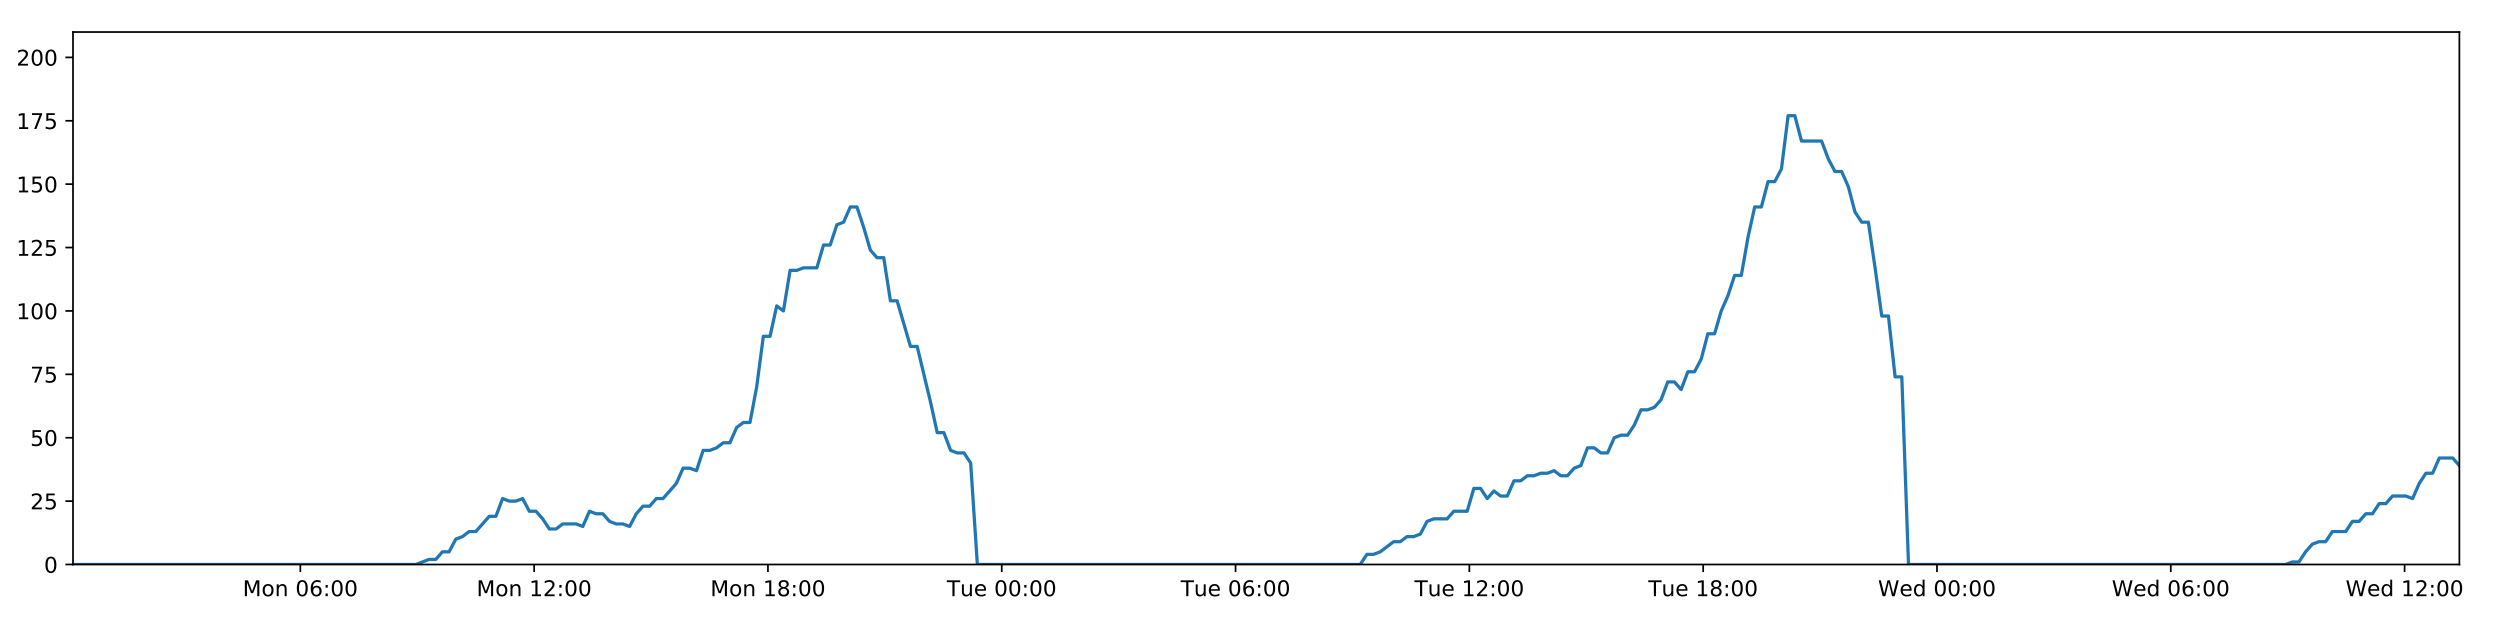
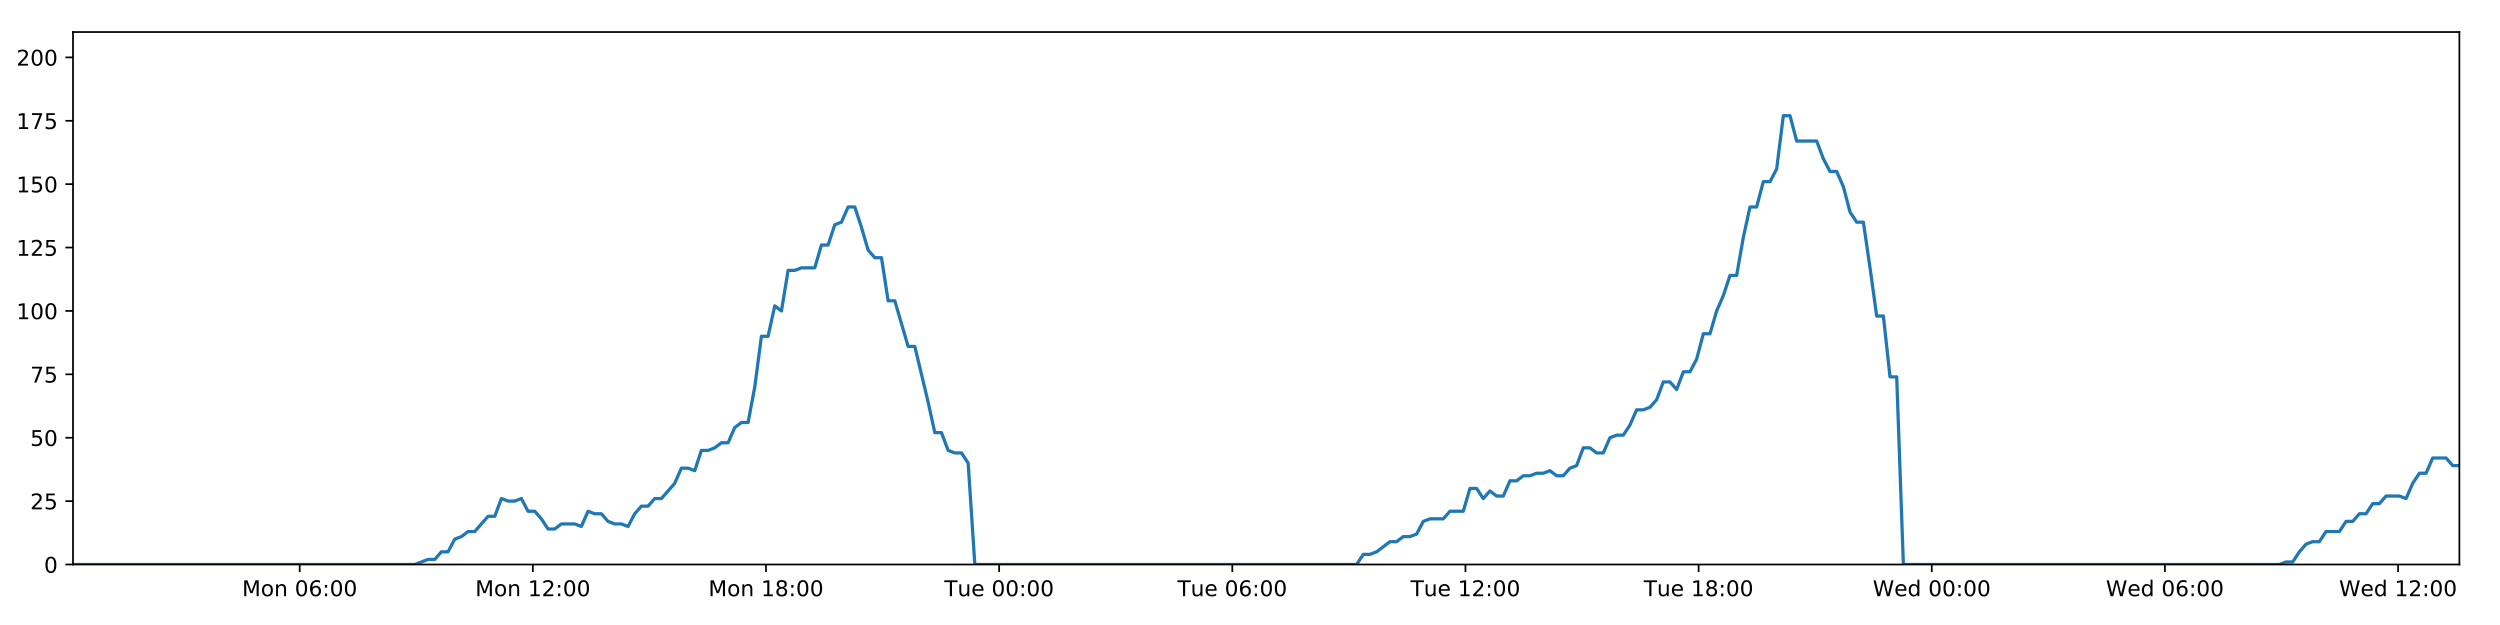
<svg xmlns="http://www.w3.org/2000/svg" xmlns:xlink="http://www.w3.org/1999/xlink" height="288pt" version="1.1" viewBox="0 0 1152 288" width="1152pt">
  <defs>
    <style type="text/css">
*{stroke-linecap:butt;stroke-linejoin:round;}
  </style>
  </defs>
  <g id="figure_1">
    <g id="patch_1">
      <path d="M 0 288  L 1152 288  L 1152 0  L 0 0  z " style="fill:#ffffff;" />
    </g>
    <g id="axes_1">
      <g id="patch_2">
        <path d="M 33.64 260.12  L 1133.28 260.12  L 1133.28 14.76  L 33.64 14.76  z " style="fill:#ffffff;" />
      </g>
      <g id="matplotlib.axis_1">
        <g id="xtick_1">
          <g id="line2d_1">
            <defs>
-               <path d="M 0 0  L 0 3.5  " id="mf104655e37" style="stroke:#000000;stroke-width:0.8;" />
-             </defs>
-             <g>
-               <use style="stroke:#000000;stroke-width:0.8;" x="138.392" xlink:href="#mf104655e37" y="260.12" />
+               <path d="M 0 0  L 0 3.5  " id="m1bf725aeac" style="stroke:#000000;stroke-width:0.8;" />
+             </defs>
+             <g>
+               <use style="stroke:#000000;stroke-width:0.8;" x="138.099" xlink:href="#m1bf725aeac" y="260.12" />
            </g>
          </g>
          <g id="text_1">
            <defs>
              <path d="M 9.812 72.906  L 24.516 72.906  L 43.109 23.297  L 61.812 72.906  L 76.516 72.906  L 76.516 0  L 66.891 0  L 66.891 64.016  L 48.094 14.016  L 38.188 14.016  L 19.391 64.016  L 19.391 0  L 9.812 0  z " id="DejaVuSans-77" />
              <path d="M 30.609 48.391  Q 23.391 48.391 19.188 42.75  Q 14.984 37.109 14.984 27.297  Q 14.984 17.484 19.156 11.844  Q 23.344 6.203 30.609 6.203  Q 37.797 6.203 41.984 11.859  Q 46.188 17.531 46.188 27.297  Q 46.188 37.016 41.984 42.703  Q 37.797 48.391 30.609 48.391  z M 30.609 56  Q 42.328 56 49.016 48.375  Q 55.719 40.766 55.719 27.297  Q 55.719 13.875 49.016 6.219  Q 42.328 -1.422 30.609 -1.422  Q 18.844 -1.422 12.172 6.219  Q 5.516 13.875 5.516 27.297  Q 5.516 40.766 12.172 48.375  Q 18.844 56 30.609 56  z " id="DejaVuSans-111" />
              <path d="M 54.891 33.016  L 54.891 0  L 45.906 0  L 45.906 32.719  Q 45.906 40.484 42.875 44.328  Q 39.844 48.188 33.797 48.188  Q 26.516 48.188 22.312 43.547  Q 18.109 38.922 18.109 30.906  L 18.109 0  L 9.078 0  L 9.078 54.688  L 18.109 54.688  L 18.109 46.188  Q 21.344 51.125 25.703 53.562  Q 30.078 56 35.797 56  Q 45.219 56 50.047 50.172  Q 54.891 44.344 54.891 33.016  z " id="DejaVuSans-110" />
              <path id="DejaVuSans-32" />
              <path d="M 31.781 66.406  Q 24.172 66.406 20.328 58.906  Q 16.5 51.422 16.5 36.375  Q 16.5 21.391 20.328 13.891  Q 24.172 6.391 31.781 6.391  Q 39.453 6.391 43.281 13.891  Q 47.125 21.391 47.125 36.375  Q 47.125 51.422 43.281 58.906  Q 39.453 66.406 31.781 66.406  z M 31.781 74.219  Q 44.047 74.219 50.516 64.516  Q 56.984 54.828 56.984 36.375  Q 56.984 17.969 50.516 8.266  Q 44.047 -1.422 31.781 -1.422  Q 19.531 -1.422 13.062 8.266  Q 6.594 17.969 6.594 36.375  Q 6.594 54.828 13.062 64.516  Q 19.531 74.219 31.781 74.219  z " id="DejaVuSans-48" />
              <path d="M 33.016 40.375  Q 26.375 40.375 22.484 35.828  Q 18.609 31.297 18.609 23.391  Q 18.609 15.531 22.484 10.953  Q 26.375 6.391 33.016 6.391  Q 39.656 6.391 43.531 10.953  Q 47.406 15.531 47.406 23.391  Q 47.406 31.297 43.531 35.828  Q 39.656 40.375 33.016 40.375  z M 52.594 71.297  L 52.594 62.312  Q 48.875 64.062 45.094 64.984  Q 41.312 65.922 37.594 65.922  Q 27.828 65.922 22.672 59.328  Q 17.531 52.734 16.797 39.406  Q 19.672 43.656 24.016 45.922  Q 28.375 48.188 33.594 48.188  Q 44.578 48.188 50.953 41.516  Q 57.328 34.859 57.328 23.391  Q 57.328 12.156 50.688 5.359  Q 44.047 -1.422 33.016 -1.422  Q 20.359 -1.422 13.672 8.266  Q 6.984 17.969 6.984 36.375  Q 6.984 53.656 15.188 63.938  Q 23.391 74.219 37.203 74.219  Q 40.922 74.219 44.703 73.484  Q 48.484 72.75 52.594 71.297  z " id="DejaVuSans-54" />
              <path d="M 11.719 12.406  L 22.016 12.406  L 22.016 0  L 11.719 0  z M 11.719 51.703  L 22.016 51.703  L 22.016 39.312  L 11.719 39.312  z " id="DejaVuSans-58" />
            </defs>
-             <g transform="translate(111.8512 274.7184)scale(0.1 -0.1)">
+             <g transform="translate(111.5587 274.7184)scale(0.1 -0.1)">
              <use xlink:href="#DejaVuSans-77" />
              <use x="86.279" xlink:href="#DejaVuSans-111" />
              <use x="147.461" xlink:href="#DejaVuSans-110" />
              <use x="210.84" xlink:href="#DejaVuSans-32" />
              <use x="242.627" xlink:href="#DejaVuSans-48" />
              <use x="306.25" xlink:href="#DejaVuSans-54" />
              <use x="369.873" xlink:href="#DejaVuSans-58" />
              <use x="403.564" xlink:href="#DejaVuSans-48" />
              <use x="467.188" xlink:href="#DejaVuSans-48" />
            </g>
          </g>
        </g>
        <g id="xtick_2">
          <g id="line2d_2">
            <g>
-               <use style="stroke:#000000;stroke-width:0.8;" x="246.13" xlink:href="#mf104655e37" y="260.12" />
+               <use style="stroke:#000000;stroke-width:0.8;" x="245.536" xlink:href="#m1bf725aeac" y="260.12" />
            </g>
          </g>
          <g id="text_2">
            <defs>
              <path d="M 12.406 8.297  L 28.516 8.297  L 28.516 63.922  L 10.984 60.406  L 10.984 69.391  L 28.422 72.906  L 38.281 72.906  L 38.281 8.297  L 54.391 8.297  L 54.391 0  L 12.406 0  z " id="DejaVuSans-49" />
              <path d="M 19.188 8.297  L 53.609 8.297  L 53.609 0  L 7.328 0  L 7.328 8.297  Q 12.938 14.109 22.625 23.891  Q 32.328 33.688 34.812 36.531  Q 39.547 41.844 41.422 45.531  Q 43.312 49.219 43.312 52.781  Q 43.312 58.594 39.234 62.25  Q 35.156 65.922 28.609 65.922  Q 23.969 65.922 18.812 64.312  Q 13.672 62.703 7.812 59.422  L 7.812 69.391  Q 13.766 71.781 18.938 73  Q 24.125 74.219 28.422 74.219  Q 39.75 74.219 46.484 68.547  Q 53.219 62.891 53.219 53.422  Q 53.219 48.922 51.531 44.891  Q 49.859 40.875 45.406 35.406  Q 44.188 33.984 37.641 27.219  Q 31.109 20.453 19.188 8.297  z " id="DejaVuSans-50" />
            </defs>
-             <g transform="translate(219.5893 274.7184)scale(0.1 -0.1)">
+             <g transform="translate(218.9959 274.7184)scale(0.1 -0.1)">
              <use xlink:href="#DejaVuSans-77" />
              <use x="86.279" xlink:href="#DejaVuSans-111" />
              <use x="147.461" xlink:href="#DejaVuSans-110" />
              <use x="210.84" xlink:href="#DejaVuSans-32" />
              <use x="242.627" xlink:href="#DejaVuSans-49" />
              <use x="306.25" xlink:href="#DejaVuSans-50" />
              <use x="369.873" xlink:href="#DejaVuSans-58" />
              <use x="403.564" xlink:href="#DejaVuSans-48" />
              <use x="467.188" xlink:href="#DejaVuSans-48" />
            </g>
          </g>
        </g>
        <g id="xtick_3">
          <g id="line2d_3">
            <g>
-               <use style="stroke:#000000;stroke-width:0.8;" x="353.868" xlink:href="#mf104655e37" y="260.12" />
+               <use style="stroke:#000000;stroke-width:0.8;" x="352.974" xlink:href="#m1bf725aeac" y="260.12" />
            </g>
          </g>
          <g id="text_3">
            <defs>
              <path d="M 31.781 34.625  Q 24.75 34.625 20.719 30.859  Q 16.703 27.094 16.703 20.516  Q 16.703 13.922 20.719 10.156  Q 24.75 6.391 31.781 6.391  Q 38.812 6.391 42.859 10.172  Q 46.922 13.969 46.922 20.516  Q 46.922 27.094 42.891 30.859  Q 38.875 34.625 31.781 34.625  z M 21.922 38.812  Q 15.578 40.375 12.031 44.719  Q 8.5 49.078 8.5 55.328  Q 8.5 64.062 14.719 69.141  Q 20.953 74.219 31.781 74.219  Q 42.672 74.219 48.875 69.141  Q 55.078 64.062 55.078 55.328  Q 55.078 49.078 51.531 44.719  Q 48 40.375 41.703 38.812  Q 48.828 37.156 52.797 32.312  Q 56.781 27.484 56.781 20.516  Q 56.781 9.906 50.312 4.234  Q 43.844 -1.422 31.781 -1.422  Q 19.734 -1.422 13.25 4.234  Q 6.781 9.906 6.781 20.516  Q 6.781 27.484 10.781 32.312  Q 14.797 37.156 21.922 38.812  z M 18.312 54.391  Q 18.312 48.734 21.844 45.562  Q 25.391 42.391 31.781 42.391  Q 38.141 42.391 41.719 45.562  Q 45.312 48.734 45.312 54.391  Q 45.312 60.062 41.719 63.234  Q 38.141 66.406 31.781 66.406  Q 25.391 66.406 21.844 63.234  Q 18.312 60.062 18.312 54.391  z " id="DejaVuSans-56" />
            </defs>
-             <g transform="translate(327.3274 274.7184)scale(0.1 -0.1)">
+             <g transform="translate(326.4331 274.7184)scale(0.1 -0.1)">
              <use xlink:href="#DejaVuSans-77" />
              <use x="86.279" xlink:href="#DejaVuSans-111" />
              <use x="147.461" xlink:href="#DejaVuSans-110" />
              <use x="210.84" xlink:href="#DejaVuSans-32" />
              <use x="242.627" xlink:href="#DejaVuSans-49" />
              <use x="306.25" xlink:href="#DejaVuSans-56" />
              <use x="369.873" xlink:href="#DejaVuSans-58" />
              <use x="403.564" xlink:href="#DejaVuSans-48" />
              <use x="467.188" xlink:href="#DejaVuSans-48" />
            </g>
          </g>
        </g>
        <g id="xtick_4">
          <g id="line2d_4">
            <g>
-               <use style="stroke:#000000;stroke-width:0.8;" x="461.606" xlink:href="#mf104655e37" y="260.12" />
+               <use style="stroke:#000000;stroke-width:0.8;" x="460.411" xlink:href="#m1bf725aeac" y="260.12" />
            </g>
          </g>
          <g id="text_4">
            <defs>
              <path d="M -0.297 72.906  L 61.375 72.906  L 61.375 64.594  L 35.5 64.594  L 35.5 0  L 25.594 0  L 25.594 64.594  L -0.297 64.594  z " id="DejaVuSans-84" />
              <path d="M 8.5 21.578  L 8.5 54.688  L 17.484 54.688  L 17.484 21.922  Q 17.484 14.156 20.5 10.266  Q 23.531 6.391 29.594 6.391  Q 36.859 6.391 41.078 11.031  Q 45.312 15.672 45.312 23.688  L 45.312 54.688  L 54.297 54.688  L 54.297 0  L 45.312 0  L 45.312 8.406  Q 42.047 3.422 37.719 1  Q 33.406 -1.422 27.688 -1.422  Q 18.266 -1.422 13.375 4.438  Q 8.5 10.297 8.5 21.578  z M 31.109 56  z " id="DejaVuSans-117" />
              <path d="M 56.203 29.594  L 56.203 25.203  L 14.891 25.203  Q 15.484 15.922 20.484 11.062  Q 25.484 6.203 34.422 6.203  Q 39.594 6.203 44.453 7.469  Q 49.312 8.734 54.109 11.281  L 54.109 2.781  Q 49.266 0.734 44.188 -0.344  Q 39.109 -1.422 33.891 -1.422  Q 20.797 -1.422 13.156 6.188  Q 5.516 13.812 5.516 26.812  Q 5.516 40.234 12.766 48.109  Q 20.016 56 32.328 56  Q 43.359 56 49.781 48.891  Q 56.203 41.797 56.203 29.594  z M 47.219 32.234  Q 47.125 39.594 43.094 43.984  Q 39.062 48.391 32.422 48.391  Q 24.906 48.391 20.391 44.141  Q 15.875 39.891 15.188 32.172  z " id="DejaVuSans-101" />
            </defs>
-             <g transform="translate(436.3202 274.7184)scale(0.1 -0.1)">
+             <g transform="translate(435.1249 274.7184)scale(0.1 -0.1)">
              <use xlink:href="#DejaVuSans-84" />
              <use x="60.85" xlink:href="#DejaVuSans-117" />
              <use x="124.229" xlink:href="#DejaVuSans-101" />
              <use x="185.752" xlink:href="#DejaVuSans-32" />
              <use x="217.539" xlink:href="#DejaVuSans-48" />
              <use x="281.162" xlink:href="#DejaVuSans-48" />
              <use x="344.785" xlink:href="#DejaVuSans-58" />
              <use x="378.477" xlink:href="#DejaVuSans-48" />
              <use x="442.1" xlink:href="#DejaVuSans-48" />
            </g>
          </g>
        </g>
        <g id="xtick_5">
          <g id="line2d_5">
            <g>
-               <use style="stroke:#000000;stroke-width:0.8;" x="569.344" xlink:href="#mf104655e37" y="260.12" />
+               <use style="stroke:#000000;stroke-width:0.8;" x="567.848" xlink:href="#m1bf725aeac" y="260.12" />
            </g>
          </g>
          <g id="text_5">
-             <g transform="translate(544.0583 274.7184)scale(0.1 -0.1)">
+             <g transform="translate(542.5621 274.7184)scale(0.1 -0.1)">
              <use xlink:href="#DejaVuSans-84" />
              <use x="60.85" xlink:href="#DejaVuSans-117" />
              <use x="124.229" xlink:href="#DejaVuSans-101" />
              <use x="185.752" xlink:href="#DejaVuSans-32" />
              <use x="217.539" xlink:href="#DejaVuSans-48" />
              <use x="281.162" xlink:href="#DejaVuSans-54" />
              <use x="344.785" xlink:href="#DejaVuSans-58" />
              <use x="378.477" xlink:href="#DejaVuSans-48" />
              <use x="442.1" xlink:href="#DejaVuSans-48" />
            </g>
          </g>
        </g>
        <g id="xtick_6">
          <g id="line2d_6">
            <g>
-               <use style="stroke:#000000;stroke-width:0.8;" x="677.082" xlink:href="#mf104655e37" y="260.12" />
+               <use style="stroke:#000000;stroke-width:0.8;" x="675.285" xlink:href="#m1bf725aeac" y="260.12" />
            </g>
          </g>
          <g id="text_6">
-             <g transform="translate(651.7963 274.7184)scale(0.1 -0.1)">
+             <g transform="translate(649.9993 274.7184)scale(0.1 -0.1)">
              <use xlink:href="#DejaVuSans-84" />
              <use x="60.85" xlink:href="#DejaVuSans-117" />
              <use x="124.229" xlink:href="#DejaVuSans-101" />
              <use x="185.752" xlink:href="#DejaVuSans-32" />
              <use x="217.539" xlink:href="#DejaVuSans-49" />
              <use x="281.162" xlink:href="#DejaVuSans-50" />
              <use x="344.785" xlink:href="#DejaVuSans-58" />
              <use x="378.477" xlink:href="#DejaVuSans-48" />
              <use x="442.1" xlink:href="#DejaVuSans-48" />
            </g>
          </g>
        </g>
        <g id="xtick_7">
          <g id="line2d_7">
            <g>
-               <use style="stroke:#000000;stroke-width:0.8;" x="784.82" xlink:href="#mf104655e37" y="260.12" />
+               <use style="stroke:#000000;stroke-width:0.8;" x="782.722" xlink:href="#m1bf725aeac" y="260.12" />
            </g>
          </g>
          <g id="text_7">
-             <g transform="translate(759.5344 274.7184)scale(0.1 -0.1)">
+             <g transform="translate(757.4365 274.7184)scale(0.1 -0.1)">
              <use xlink:href="#DejaVuSans-84" />
              <use x="60.85" xlink:href="#DejaVuSans-117" />
              <use x="124.229" xlink:href="#DejaVuSans-101" />
              <use x="185.752" xlink:href="#DejaVuSans-32" />
              <use x="217.539" xlink:href="#DejaVuSans-49" />
              <use x="281.162" xlink:href="#DejaVuSans-56" />
              <use x="344.785" xlink:href="#DejaVuSans-58" />
              <use x="378.477" xlink:href="#DejaVuSans-48" />
              <use x="442.1" xlink:href="#DejaVuSans-48" />
            </g>
          </g>
        </g>
        <g id="xtick_8">
          <g id="line2d_8">
            <g>
-               <use style="stroke:#000000;stroke-width:0.8;" x="892.558" xlink:href="#mf104655e37" y="260.12" />
+               <use style="stroke:#000000;stroke-width:0.8;" x="890.16" xlink:href="#m1bf725aeac" y="260.12" />
            </g>
          </g>
          <g id="text_8">
            <defs>
              <path d="M 3.328 72.906  L 13.281 72.906  L 28.609 11.281  L 43.891 72.906  L 54.984 72.906  L 70.312 11.281  L 85.594 72.906  L 95.609 72.906  L 77.297 0  L 64.891 0  L 49.516 63.281  L 33.984 0  L 21.578 0  z " id="DejaVuSans-87" />
              <path d="M 45.406 46.391  L 45.406 75.984  L 54.391 75.984  L 54.391 0  L 45.406 0  L 45.406 8.203  Q 42.578 3.328 38.25 0.953  Q 33.938 -1.422 27.875 -1.422  Q 17.969 -1.422 11.734 6.484  Q 5.516 14.406 5.516 27.297  Q 5.516 40.188 11.734 48.094  Q 17.969 56 27.875 56  Q 33.938 56 38.25 53.625  Q 42.578 51.266 45.406 46.391  z M 14.797 27.297  Q 14.797 17.391 18.875 11.75  Q 22.953 6.109 30.078 6.109  Q 37.203 6.109 41.297 11.75  Q 45.406 17.391 45.406 27.297  Q 45.406 37.203 41.297 42.844  Q 37.203 48.484 30.078 48.484  Q 22.953 48.484 18.875 42.844  Q 14.797 37.203 14.797 27.297  z " id="DejaVuSans-100" />
            </defs>
-             <g transform="translate(865.3694 274.7184)scale(0.1 -0.1)">
+             <g transform="translate(862.9705 274.7184)scale(0.1 -0.1)">
              <use xlink:href="#DejaVuSans-87" />
              <use x="98.799" xlink:href="#DejaVuSans-101" />
              <use x="160.322" xlink:href="#DejaVuSans-100" />
              <use x="223.799" xlink:href="#DejaVuSans-32" />
              <use x="255.586" xlink:href="#DejaVuSans-48" />
              <use x="319.209" xlink:href="#DejaVuSans-48" />
              <use x="382.832" xlink:href="#DejaVuSans-58" />
              <use x="416.523" xlink:href="#DejaVuSans-48" />
              <use x="480.146" xlink:href="#DejaVuSans-48" />
            </g>
          </g>
        </g>
        <g id="xtick_9">
          <g id="line2d_9">
            <g>
-               <use style="stroke:#000000;stroke-width:0.8;" x="1000.297" xlink:href="#mf104655e37" y="260.12" />
+               <use style="stroke:#000000;stroke-width:0.8;" x="997.597" xlink:href="#m1bf725aeac" y="260.12" />
            </g>
          </g>
          <g id="text_9">
-             <g transform="translate(973.1074 274.7184)scale(0.1 -0.1)">
+             <g transform="translate(970.4077 274.7184)scale(0.1 -0.1)">
              <use xlink:href="#DejaVuSans-87" />
              <use x="98.799" xlink:href="#DejaVuSans-101" />
              <use x="160.322" xlink:href="#DejaVuSans-100" />
              <use x="223.799" xlink:href="#DejaVuSans-32" />
              <use x="255.586" xlink:href="#DejaVuSans-48" />
              <use x="319.209" xlink:href="#DejaVuSans-54" />
              <use x="382.832" xlink:href="#DejaVuSans-58" />
              <use x="416.523" xlink:href="#DejaVuSans-48" />
              <use x="480.146" xlink:href="#DejaVuSans-48" />
            </g>
          </g>
        </g>
        <g id="xtick_10">
          <g id="line2d_10">
            <g>
-               <use style="stroke:#000000;stroke-width:0.8;" x="1108.035" xlink:href="#mf104655e37" y="260.12" />
+               <use style="stroke:#000000;stroke-width:0.8;" x="1105.034" xlink:href="#m1bf725aeac" y="260.12" />
            </g>
          </g>
          <g id="text_10">
-             <g transform="translate(1080.846 274.7184)scale(0.1 -0.1)">
+             <g transform="translate(1077.845 274.7184)scale(0.1 -0.1)">
              <use xlink:href="#DejaVuSans-87" />
              <use x="98.799" xlink:href="#DejaVuSans-101" />
              <use x="160.322" xlink:href="#DejaVuSans-100" />
              <use x="223.799" xlink:href="#DejaVuSans-32" />
              <use x="255.586" xlink:href="#DejaVuSans-49" />
              <use x="319.209" xlink:href="#DejaVuSans-50" />
              <use x="382.832" xlink:href="#DejaVuSans-58" />
              <use x="416.523" xlink:href="#DejaVuSans-48" />
              <use x="480.146" xlink:href="#DejaVuSans-48" />
            </g>
          </g>
        </g>
      </g>
      <g id="matplotlib.axis_2">
        <g id="ytick_1">
          <g id="line2d_11">
            <defs>
-               <path d="M 0 0  L -3.5 0  " id="m3f2f860272" style="stroke:#000000;stroke-width:0.8;" />
-             </defs>
-             <g>
-               <use style="stroke:#000000;stroke-width:0.8;" x="33.64" xlink:href="#m3f2f860272" y="260.12" />
+               <path d="M 0 0  L -3.5 0  " id="m48ffafee34" style="stroke:#000000;stroke-width:0.8;" />
+             </defs>
+             <g>
+               <use style="stroke:#000000;stroke-width:0.8;" x="33.64" xlink:href="#m48ffafee34" y="260.12" />
            </g>
          </g>
          <g id="text_11">
            <g transform="translate(20.2775 263.9192)scale(0.1 -0.1)">
              <use xlink:href="#DejaVuSans-48" />
            </g>
          </g>
        </g>
        <g id="ytick_2">
          <g id="line2d_12">
            <g>
-               <use style="stroke:#000000;stroke-width:0.8;" x="33.64" xlink:href="#m3f2f860272" y="230.91" />
+               <use style="stroke:#000000;stroke-width:0.8;" x="33.64" xlink:href="#m48ffafee34" y="230.91" />
            </g>
          </g>
          <g id="text_12">
            <defs>
              <path d="M 10.797 72.906  L 49.516 72.906  L 49.516 64.594  L 19.828 64.594  L 19.828 46.734  Q 21.969 47.469 24.109 47.828  Q 26.266 48.188 28.422 48.188  Q 40.625 48.188 47.75 41.5  Q 54.891 34.812 54.891 23.391  Q 54.891 11.625 47.562 5.094  Q 40.234 -1.422 26.906 -1.422  Q 22.312 -1.422 17.547 -0.641  Q 12.797 0.141 7.719 1.703  L 7.719 11.625  Q 12.109 9.234 16.797 8.062  Q 21.484 6.891 26.703 6.891  Q 35.156 6.891 40.078 11.328  Q 45.016 15.766 45.016 23.391  Q 45.016 31 40.078 35.438  Q 35.156 39.891 26.703 39.891  Q 22.75 39.891 18.812 39.016  Q 14.891 38.141 10.797 36.281  z " id="DejaVuSans-53" />
            </defs>
            <g transform="translate(13.915 234.7097)scale(0.1 -0.1)">
              <use xlink:href="#DejaVuSans-50" />
              <use x="63.623" xlink:href="#DejaVuSans-53" />
            </g>
          </g>
        </g>
        <g id="ytick_3">
          <g id="line2d_13">
            <g>
-               <use style="stroke:#000000;stroke-width:0.8;" x="33.64" xlink:href="#m3f2f860272" y="201.701" />
+               <use style="stroke:#000000;stroke-width:0.8;" x="33.64" xlink:href="#m48ffafee34" y="201.701" />
            </g>
          </g>
          <g id="text_13">
            <g transform="translate(13.915 205.5002)scale(0.1 -0.1)">
              <use xlink:href="#DejaVuSans-53" />
              <use x="63.623" xlink:href="#DejaVuSans-48" />
            </g>
          </g>
        </g>
        <g id="ytick_4">
          <g id="line2d_14">
            <g>
-               <use style="stroke:#000000;stroke-width:0.8;" x="33.64" xlink:href="#m3f2f860272" y="172.491" />
+               <use style="stroke:#000000;stroke-width:0.8;" x="33.64" xlink:href="#m48ffafee34" y="172.491" />
            </g>
          </g>
          <g id="text_14">
            <defs>
              <path d="M 8.203 72.906  L 55.078 72.906  L 55.078 68.703  L 28.609 0  L 18.312 0  L 43.219 64.594  L 8.203 64.594  z " id="DejaVuSans-55" />
            </defs>
            <g transform="translate(13.915 176.2906)scale(0.1 -0.1)">
              <use xlink:href="#DejaVuSans-55" />
              <use x="63.623" xlink:href="#DejaVuSans-53" />
            </g>
          </g>
        </g>
        <g id="ytick_5">
          <g id="line2d_15">
            <g>
-               <use style="stroke:#000000;stroke-width:0.8;" x="33.64" xlink:href="#m3f2f860272" y="143.282" />
+               <use style="stroke:#000000;stroke-width:0.8;" x="33.64" xlink:href="#m48ffafee34" y="143.282" />
            </g>
          </g>
          <g id="text_15">
            <g transform="translate(7.5525 147.0811)scale(0.1 -0.1)">
              <use xlink:href="#DejaVuSans-49" />
              <use x="63.623" xlink:href="#DejaVuSans-48" />
              <use x="127.246" xlink:href="#DejaVuSans-48" />
            </g>
          </g>
        </g>
        <g id="ytick_6">
          <g id="line2d_16">
            <g>
-               <use style="stroke:#000000;stroke-width:0.8;" x="33.64" xlink:href="#m3f2f860272" y="114.072" />
+               <use style="stroke:#000000;stroke-width:0.8;" x="33.64" xlink:href="#m48ffafee34" y="114.072" />
            </g>
          </g>
          <g id="text_16">
            <g transform="translate(7.5525 117.8716)scale(0.1 -0.1)">
              <use xlink:href="#DejaVuSans-49" />
              <use x="63.623" xlink:href="#DejaVuSans-50" />
              <use x="127.246" xlink:href="#DejaVuSans-53" />
            </g>
          </g>
        </g>
        <g id="ytick_7">
          <g id="line2d_17">
            <g>
-               <use style="stroke:#000000;stroke-width:0.8;" x="33.64" xlink:href="#m3f2f860272" y="84.863" />
+               <use style="stroke:#000000;stroke-width:0.8;" x="33.64" xlink:href="#m48ffafee34" y="84.863" />
            </g>
          </g>
          <g id="text_17">
            <g transform="translate(7.5525 88.66208)scale(0.1 -0.1)">
              <use xlink:href="#DejaVuSans-49" />
              <use x="63.623" xlink:href="#DejaVuSans-53" />
              <use x="127.246" xlink:href="#DejaVuSans-48" />
            </g>
          </g>
        </g>
        <g id="ytick_8">
          <g id="line2d_18">
            <g>
-               <use style="stroke:#000000;stroke-width:0.8;" x="33.64" xlink:href="#m3f2f860272" y="55.653" />
+               <use style="stroke:#000000;stroke-width:0.8;" x="33.64" xlink:href="#m48ffafee34" y="55.653" />
            </g>
          </g>
          <g id="text_18">
            <g transform="translate(7.5525 59.45255)scale(0.1 -0.1)">
              <use xlink:href="#DejaVuSans-49" />
              <use x="63.623" xlink:href="#DejaVuSans-55" />
              <use x="127.246" xlink:href="#DejaVuSans-53" />
            </g>
          </g>
        </g>
        <g id="ytick_9">
          <g id="line2d_19">
            <g>
-               <use style="stroke:#000000;stroke-width:0.8;" x="33.64" xlink:href="#m3f2f860272" y="26.444" />
+               <use style="stroke:#000000;stroke-width:0.8;" x="33.64" xlink:href="#m48ffafee34" y="26.444" />
            </g>
          </g>
          <g id="text_19">
            <g transform="translate(7.5525 30.24303)scale(0.1 -0.1)">
              <use xlink:href="#DejaVuSans-50" />
              <use x="63.623" xlink:href="#DejaVuSans-48" />
              <use x="127.246" xlink:href="#DejaVuSans-48" />
            </g>
          </g>
        </g>
      </g>
      <g id="line2d_20">
-         <path clip-path="url(#pf329638cef)" d="M 33.64 260.12  L 191.592 260.12  L 197.709 257.783  L 200.789 257.783  L 203.868 254.278  L 206.948 254.278  L 210.027 248.436  L 213.11 247.268  L 216.188 244.931  L 219.272 244.931  L 225.434 237.921  L 228.513 237.921  L 231.591 229.742  L 234.67 230.91  L 237.75 230.91  L 240.829 229.742  L 243.91 235.584  L 246.99 235.584  L 250.07 239.089  L 253.147 243.763  L 256.226 243.763  L 259.307 241.426  L 265.466 241.426  L 268.55 242.594  L 271.633 235.584  L 274.712 236.752  L 277.792 236.752  L 280.874 240.258  L 283.953 241.426  L 287.033 241.426  L 290.12 242.594  L 293.197 236.752  L 296.275 233.247  L 299.354 233.247  L 302.44 229.742  L 305.516 229.742  L 311.674 222.732  L 314.768 215.722  L 317.847 215.722  L 320.93 216.89  L 324.013 207.543  L 327.094 207.543  L 330.173 206.374  L 333.255 204.038  L 336.338 204.038  L 339.422 197.027  L 342.506 194.691  L 345.592 194.691  L 348.669 178.333  L 351.756 154.966  L 354.835 154.966  L 357.915 140.945  L 360.998 143.282  L 364.083 124.588  L 367.162 124.588  L 370.244 123.419  L 376.4 123.419  L 379.484 112.904  L 382.561 112.904  L 385.642 103.557  L 388.722 102.389  L 391.805 95.378  L 394.89 95.378  L 397.973 104.725  L 401.054 115.241  L 404.132 118.746  L 407.225 118.746  L 410.31 138.608  L 413.387 138.608  L 419.546 159.639  L 422.629 159.639  L 428.798 185.344  L 431.875 199.364  L 434.953 199.364  L 438.036 207.543  L 441.12 208.711  L 444.201 208.711  L 447.285 213.385  L 450.363 260.12  L 626.787 260.12  L 629.868 255.446  L 632.947 255.446  L 636.027 254.278  L 642.186 249.605  L 645.266 249.605  L 648.345 247.268  L 651.426 247.268  L 654.507 246.099  L 657.587 240.258  L 660.67 239.089  L 666.827 239.089  L 669.909 235.584  L 676.072 235.584  L 679.153 225.069  L 682.235 225.069  L 685.314 229.742  L 688.392 226.237  L 691.482 228.574  L 694.561 228.574  L 697.64 221.563  L 700.723 221.563  L 703.803 219.227  L 706.884 219.227  L 709.965 218.058  L 713.045 218.058  L 716.125 216.89  L 719.204 219.227  L 722.283 219.227  L 725.363 215.722  L 728.442 214.553  L 731.52 206.374  L 734.605 206.374  L 737.686 208.711  L 740.767 208.711  L 743.845 201.701  L 746.925 200.533  L 750.01 200.533  L 753.088 195.859  L 756.166 188.849  L 759.257 188.849  L 762.346 187.68  L 765.427 184.175  L 768.505 175.997  L 771.591 175.997  L 774.672 179.502  L 777.752 171.323  L 780.833 171.323  L 783.91 165.481  L 786.989 153.797  L 790.073 153.797  L 793.151 143.282  L 796.232 136.272  L 799.311 126.925  L 802.391 126.925  L 805.472 109.399  L 808.556 95.378  L 811.634 95.378  L 814.715 83.694  L 817.805 83.694  L 820.889 77.853  L 823.97 53.317  L 827.056 53.317  L 830.135 65  L 839.385 65  L 842.467 73.179  L 845.546 79.021  L 848.625 79.021  L 851.705 86.031  L 854.789 97.715  L 857.872 102.389  L 860.953 102.389  L 864.03 123.419  L 867.109 145.619  L 870.189 145.619  L 873.268 173.66  L 876.353 173.66  L 879.436 260.12  L 1053.22 260.12  L 1056.258 258.952  L 1059.335 258.952  L 1062.418 254.278  L 1065.497 250.773  L 1068.58 249.605  L 1071.66 249.605  L 1074.745 244.931  L 1080.909 244.931  L 1083.994 240.258  L 1087.074 240.258  L 1090.153 236.752  L 1093.232 236.752  L 1096.311 232.079  L 1099.392 232.079  L 1102.473 228.574  L 1108.637 228.574  L 1111.719 229.742  L 1114.796 222.732  L 1117.877 218.058  L 1120.958 218.058  L 1124.039 211.048  L 1130.201 211.048  L 1133.28 214.553  L 1133.28 214.553  " style="fill:none;stroke:#1f77b4;stroke-linecap:square;stroke-width:1.5;" />
+         <path clip-path="url(#pd4cf22fbfb)" d="M 33.64 260.12  L 191.151 260.12  L 197.251 257.783  L 200.322 257.783  L 203.392 254.278  L 206.464 254.278  L 209.535 248.436  L 212.609 247.268  L 215.678 244.931  L 218.754 244.931  L 224.899 237.921  L 227.969 237.921  L 231.038 229.742  L 234.109 230.91  L 237.18 230.91  L 240.25 229.742  L 243.322 235.584  L 246.394 235.584  L 249.465 239.089  L 252.534 243.763  L 255.605 243.763  L 258.677 241.426  L 264.818 241.426  L 267.894 242.594  L 270.969 235.584  L 274.038 236.752  L 277.111 236.752  L 280.184 240.258  L 283.254 241.426  L 286.325 241.426  L 289.404 242.594  L 292.472 236.752  L 295.542 233.247  L 298.612 233.247  L 301.689 229.742  L 304.757 229.742  L 310.898 222.732  L 313.983 215.722  L 317.053 215.722  L 320.128 216.89  L 323.202 207.543  L 326.274 207.543  L 329.345 206.374  L 332.418 204.038  L 335.493 204.038  L 338.568 197.027  L 341.643 194.691  L 344.721 194.691  L 347.789 178.333  L 350.867 154.966  L 353.938 154.966  L 357.009 140.945  L 360.084 143.282  L 363.16 124.588  L 366.23 124.588  L 369.304 123.419  L 375.443 123.419  L 378.518 112.904  L 381.587 112.904  L 384.659 103.557  L 387.73 102.389  L 390.805 95.378  L 393.881 95.378  L 396.956 104.725  L 400.027 115.241  L 403.097 118.746  L 406.182 118.746  L 409.258 138.608  L 412.326 138.608  L 418.468 159.639  L 421.543 159.639  L 427.694 185.344  L 430.763 199.364  L 433.832 199.364  L 436.907 207.543  L 439.982 208.711  L 443.054 208.711  L 446.13 213.385  L 449.199 260.12  L 625.13 260.12  L 628.203 255.446  L 631.273 255.446  L 634.345 254.278  L 640.486 249.605  L 643.558 249.605  L 646.628 247.268  L 649.701 247.268  L 652.773 246.099  L 655.844 240.258  L 658.919 239.089  L 665.059 239.089  L 668.132 235.584  L 674.278 235.584  L 677.35 225.069  L 680.424 225.069  L 683.493 229.742  L 686.564 226.237  L 689.644 228.574  L 692.715 228.574  L 695.786 221.563  L 698.86 221.563  L 701.932 219.227  L 705.004 219.227  L 708.076 218.058  L 711.148 218.058  L 714.219 216.89  L 717.29 219.227  L 720.36 219.227  L 723.431 215.722  L 726.502 214.553  L 729.571 206.374  L 732.647 206.374  L 735.719 208.711  L 738.792 208.711  L 741.861 201.701  L 744.933 200.533  L 748.009 200.533  L 751.078 195.859  L 754.148 188.849  L 757.231 188.849  L 760.311 187.68  L 763.383 184.175  L 766.453 175.997  L 769.53 175.997  L 772.603 179.502  L 775.674 171.323  L 778.746 171.323  L 781.814 165.481  L 784.885 153.797  L 787.96 153.797  L 791.03 143.282  L 794.102 136.272  L 797.173 126.925  L 800.244 126.925  L 803.316 109.399  L 806.392 95.378  L 809.461 95.378  L 812.533 83.694  L 815.615 83.694  L 818.69 77.853  L 821.763 53.317  L 824.84 53.317  L 827.91 65  L 837.135 65  L 840.208 73.179  L 843.278 79.021  L 846.349 79.021  L 849.42 86.031  L 852.496 97.715  L 855.57 102.389  L 858.643 102.389  L 861.711 123.419  L 864.781 145.619  L 867.852 145.619  L 870.923 173.66  L 873.999 173.66  L 877.074 260.12  L 1050.373 260.12  L 1053.402 258.952  L 1056.47 258.952  L 1059.544 254.278  L 1062.615 250.773  L 1065.69 249.605  L 1068.761 249.605  L 1071.837 244.931  L 1077.985 244.931  L 1081.06 240.258  L 1084.132 240.258  L 1087.202 236.752  L 1090.273 236.752  L 1093.343 232.079  L 1096.415 232.079  L 1099.488 228.574  L 1105.635 228.574  L 1108.708 229.742  L 1111.777 222.732  L 1114.849 218.058  L 1117.922 218.058  L 1120.994 211.048  L 1127.139 211.048  L 1130.209 214.553  L 1133.28 214.553  L 1133.28 214.553  " style="fill:none;stroke:#1f77b4;stroke-linecap:square;stroke-width:1.5;" />
      </g>
      <g id="patch_3">
        <path d="M 33.64 260.12  L 33.64 14.76  " style="fill:none;stroke:#000000;stroke-linecap:square;stroke-linejoin:miter;stroke-width:0.8;" />
      </g>
      <g id="patch_4">
        <path d="M 1133.28 260.12  L 1133.28 14.76  " style="fill:none;stroke:#000000;stroke-linecap:square;stroke-linejoin:miter;stroke-width:0.8;" />
      </g>
      <g id="patch_5">
        <path d="M 33.64 260.12  L 1133.28 260.12  " style="fill:none;stroke:#000000;stroke-linecap:square;stroke-linejoin:miter;stroke-width:0.8;" />
      </g>
      <g id="patch_6">
        <path d="M 33.64 14.76  L 1133.28 14.76  " style="fill:none;stroke:#000000;stroke-linecap:square;stroke-linejoin:miter;stroke-width:0.8;" />
      </g>
    </g>
  </g>
  <defs>
-     <clipPath id="pf329638cef">
+     <clipPath id="pd4cf22fbfb">
      <rect height="245.36" width="1099.64" x="33.64" y="14.76" />
    </clipPath>
  </defs>
</svg>
